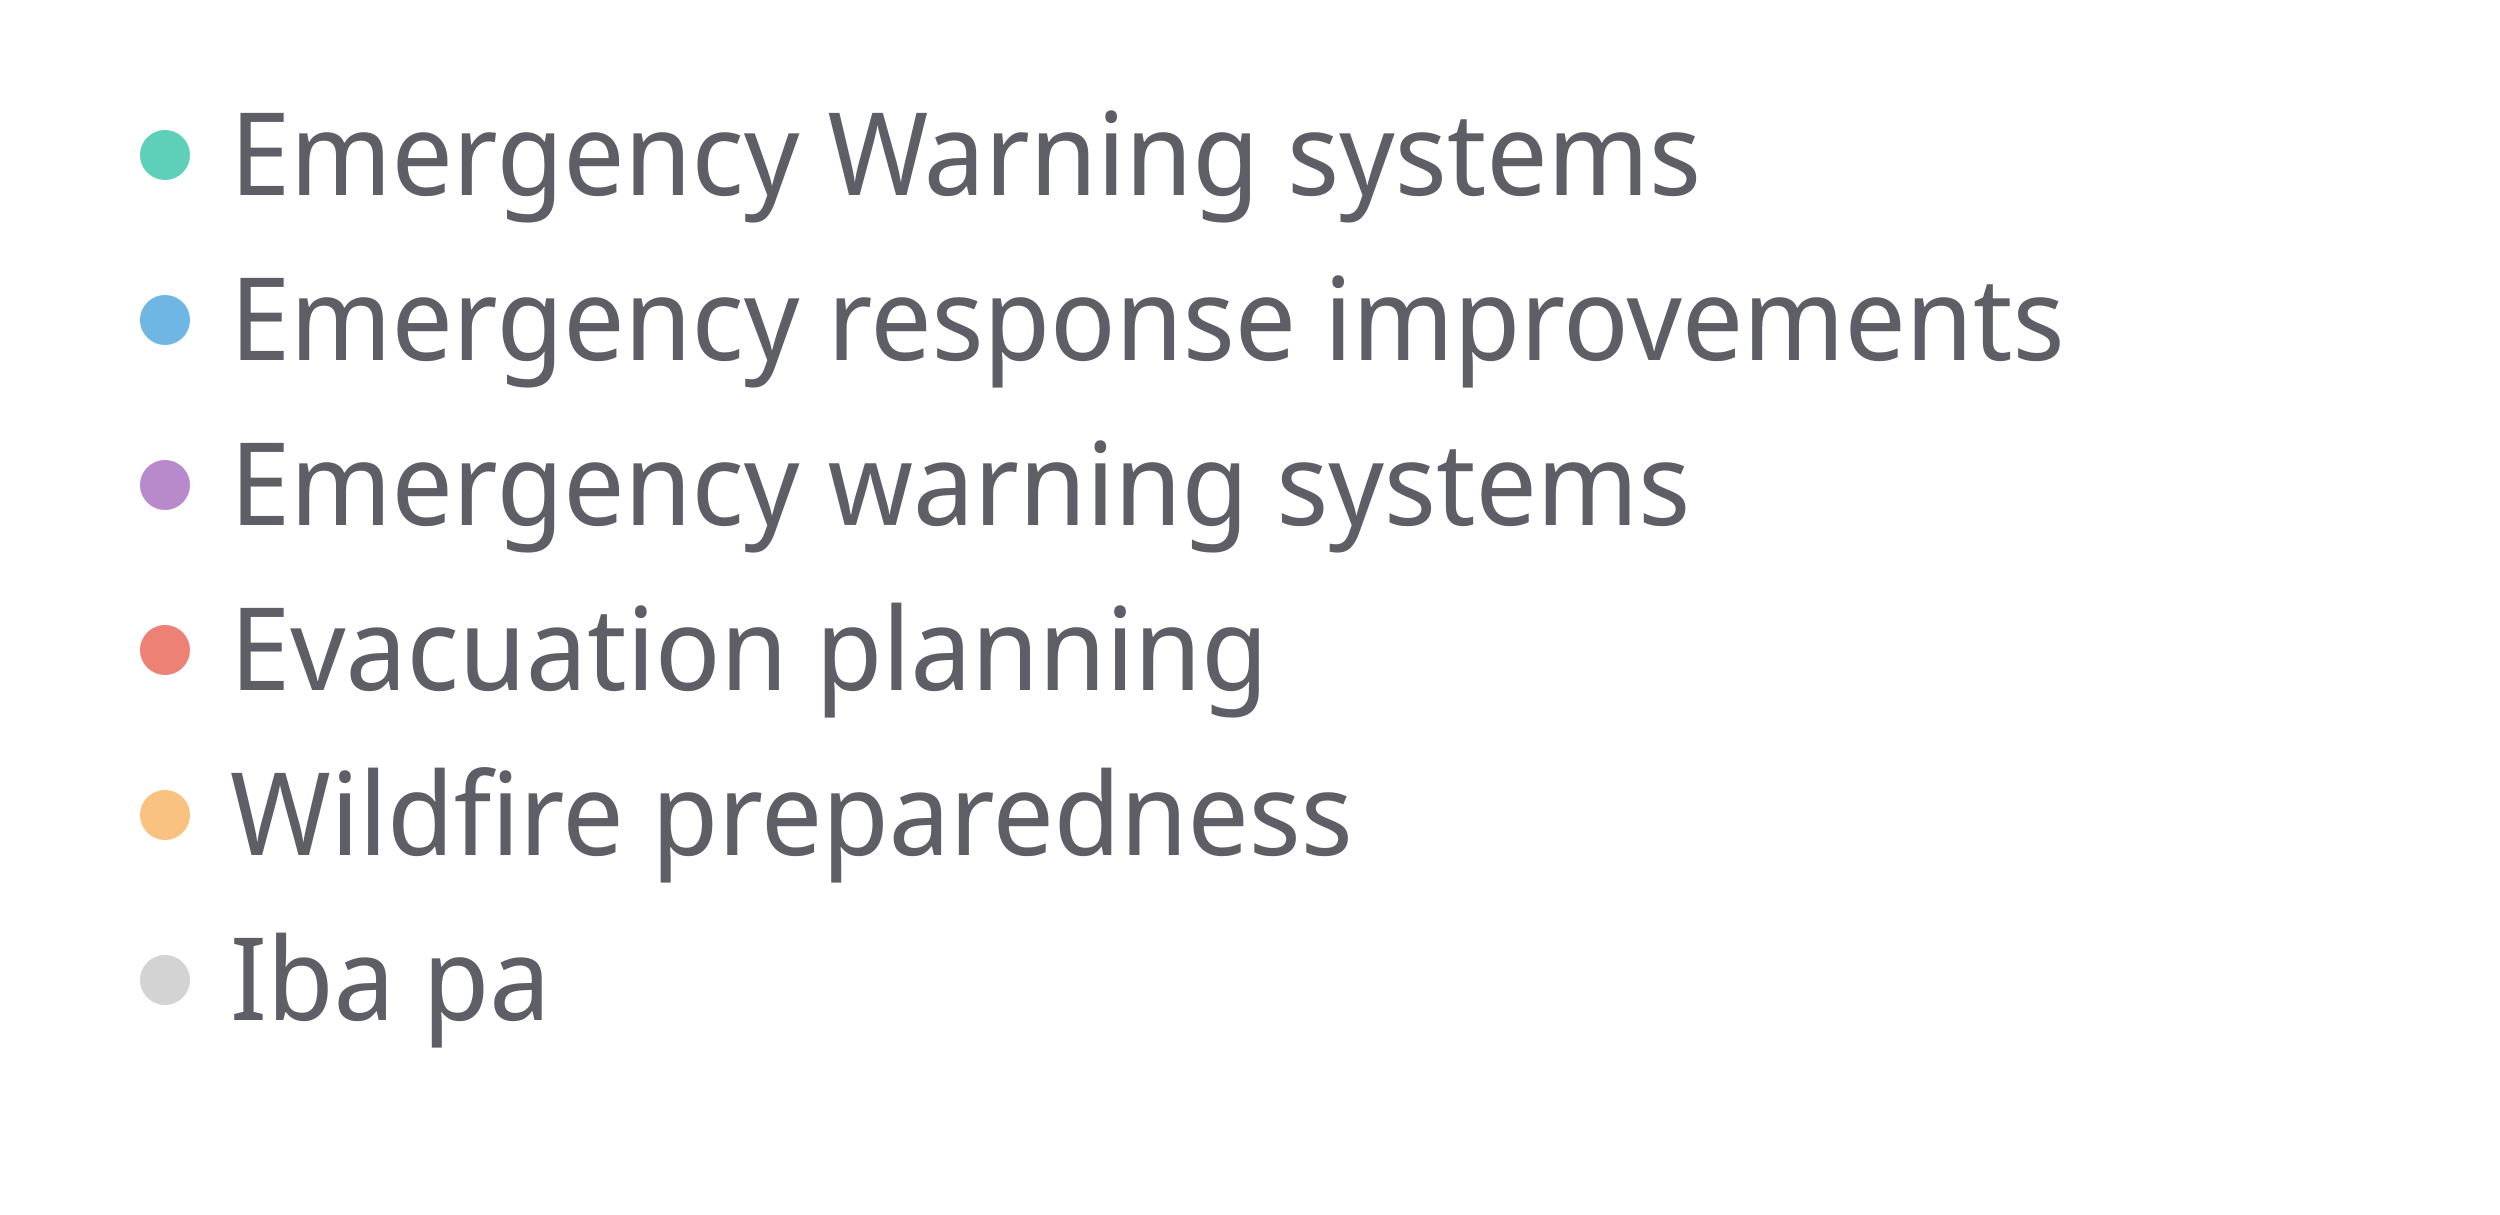
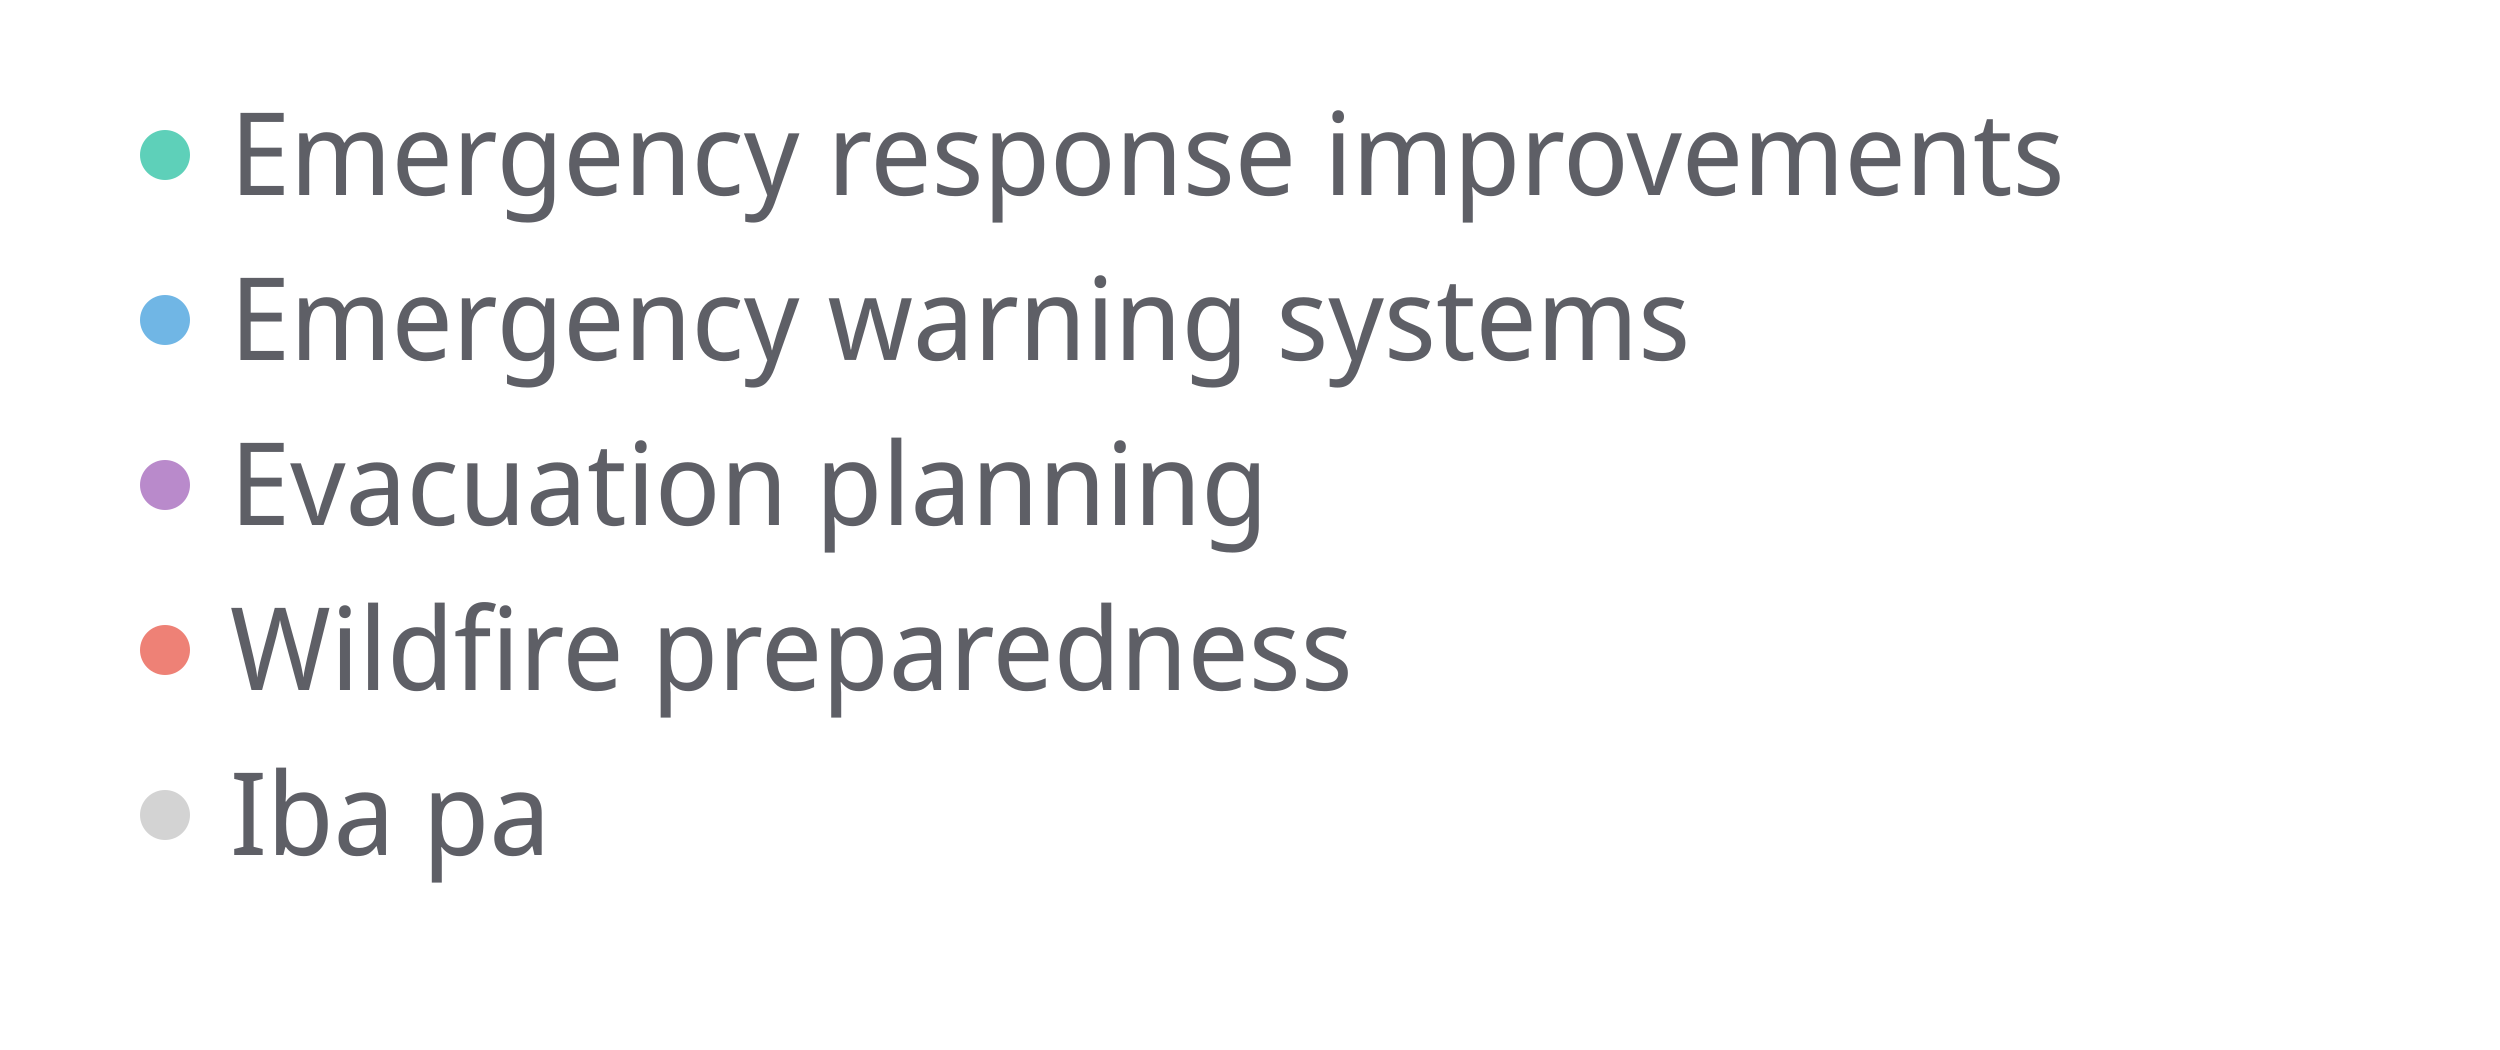
- <svg xmlns="http://www.w3.org/2000/svg" width="500" height="243" viewBox="0 0 500 243" preserveAspectRatio="xMidYMid meet">
+ <svg xmlns="http://www.w3.org/2000/svg" width="500" height="210" viewBox="0 0 500 210" preserveAspectRatio="xMidYMid meet">
  <circle cx="33" cy="31" r="5" fill="#5ed0b9" fill-opacity="1.0" stroke="none" stroke-width="0.5" />
-   <text fill="#5e5f66" x="46" y="39" font-family="Noto Sans Display" font-size="23">Emergency Warning systems</text>
+   <text fill="#5e5f66" x="46" y="39" font-family="Noto Sans Display" font-size="23">Emergency response improvements</text>
  <circle cx="33" cy="64" r="5" fill="#70b6e5" fill-opacity="1.0" stroke="none" stroke-width="0.5" />
-   <text fill="#5e5f66" x="46" y="72" font-family="Noto Sans Display" font-size="23">Emergency response improvements</text>
+   <text fill="#5e5f66" x="46" y="72" font-family="Noto Sans Display" font-size="23">Emergency warning systems</text>
  <circle cx="33" cy="97" r="5" fill="#b98acb" fill-opacity="1.0" stroke="none" stroke-width="0.5" />
-   <text fill="#5e5f66" x="46" y="105" font-family="Noto Sans Display" font-size="23">Emergency warning systems</text>
+   <text fill="#5e5f66" x="46" y="105" font-family="Noto Sans Display" font-size="23">Evacuation planning</text>
  <circle cx="33" cy="130" r="5" fill="#ee8176" fill-opacity="1.0" stroke="none" stroke-width="0.5" />
-   <text fill="#5e5f66" x="46" y="138" font-family="Noto Sans Display" font-size="23">Evacuation planning</text>
-   <circle cx="33" cy="163" r="5" fill="#f9c280" fill-opacity="1.0" stroke="none" stroke-width="0.5" />
-   <text fill="#5e5f66" x="46" y="171" font-family="Noto Sans Display" font-size="23">Wildfire preparedness</text>
-   <circle cx="33" cy="196" r="5" fill="lightgray" fill-opacity="1.0" stroke="none" stroke-width="0.5" />
-   <text fill="#5e5f66" x="46" y="204" font-family="Noto Sans Display" font-size="23">Iba pa</text>
+   <text fill="#5e5f66" x="46" y="138" font-family="Noto Sans Display" font-size="23">Wildfire preparedness</text>
+   <circle cx="33" cy="163" r="5" fill="lightgray" fill-opacity="1.0" stroke="none" stroke-width="0.5" />
+   <text fill="#5e5f66" x="46" y="171" font-family="Noto Sans Display" font-size="23">Iba pa</text>
</svg>
